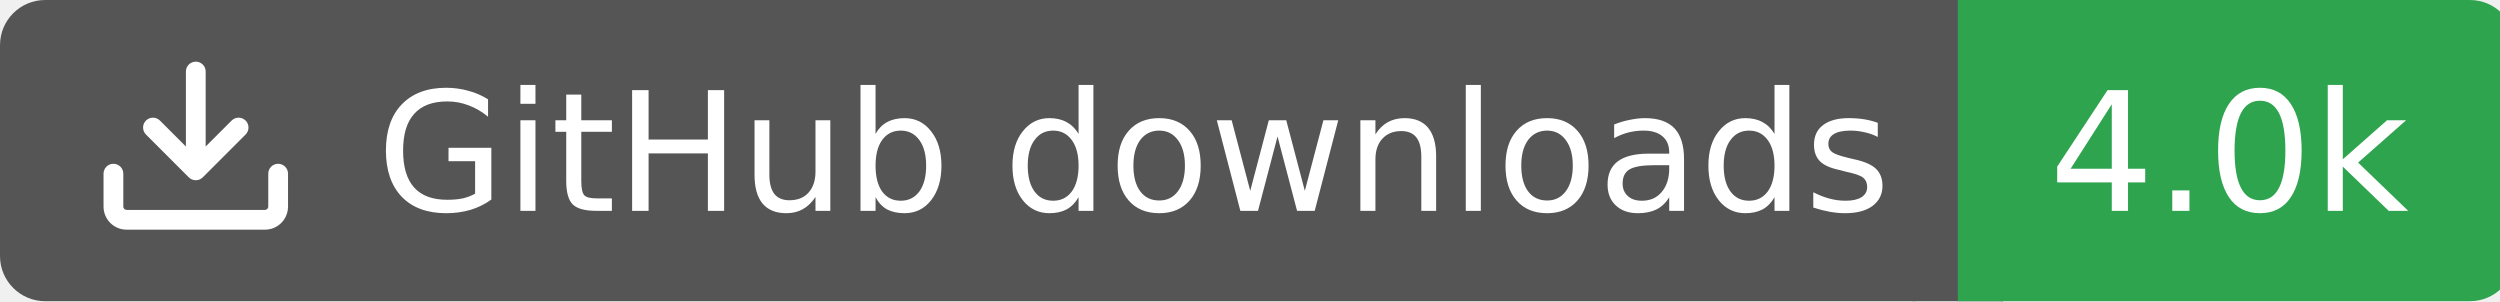
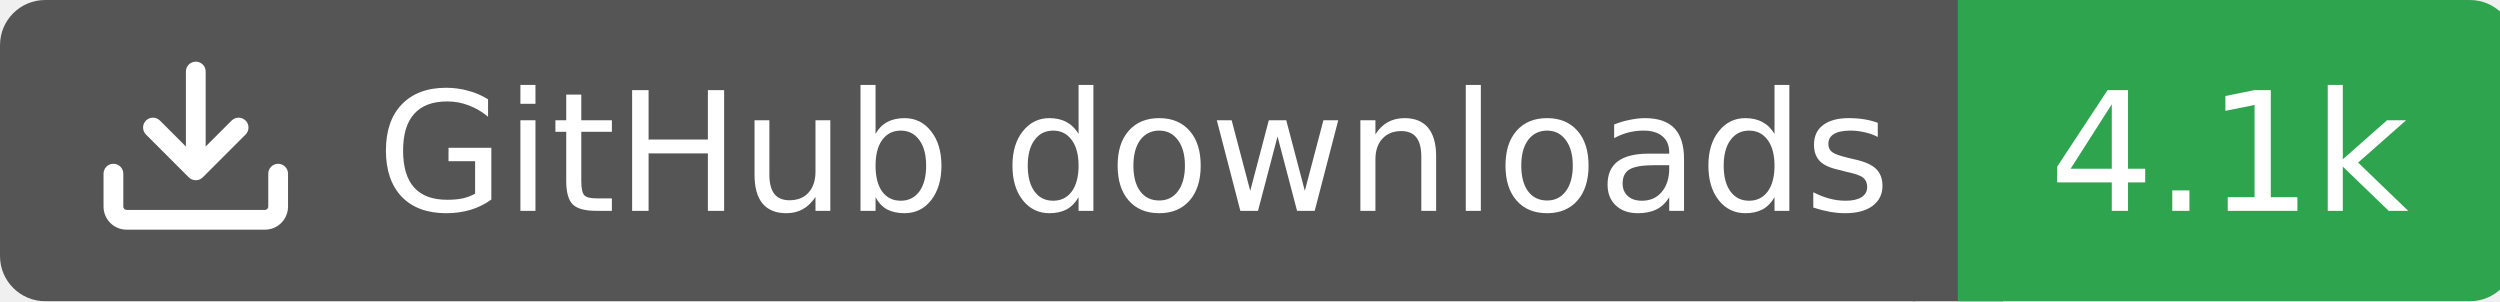
<svg xmlns="http://www.w3.org/2000/svg" width="166" height="20">
  <rect width="130" height="20" rx="3" fill="#555555" />
  <rect x="130" width="37" height="20" rx="3" fill="#2ea44f" />
  <rect x="127" width="6" height="20" fill="#555555" />
  <rect x="130" width="3" height="20" fill="#2ea44f" />
  <g transform="translate(6.0,3.0) scale(0.875)">
    <path d="M2.75 14A1.75 1.75 0 0 1 1 12.25v-2.5a.75.75 0 0 1 1.5 0v2.5c0 .138.112.25.25.25h10.5a.25.25 0 0 0 .25-.25v-2.5a.75.75 0 0 1 1.5 0v2.5A1.75 1.75 0 0 1 13.25 14ZM7.25 7.689V2a.75.75 0 0 1 1.5 0v5.689l1.97-1.969a.749.749 0 1 1 1.06 1.06l-3.25 3.25a.749.749 0 0 1-1.06 0L4.22 6.78a.749.749 0 1 1 1.06-1.06l1.97 1.969Z" fill="#fff" />
  </g>
  <text x="25" y="14.0" fill="#fff" font-family="Verdana,Geneva,DejaVu Sans,sans-serif" font-size="11" font-weight="normal" font-style="normal">GitHub downloads</text>
-   <text x="148" y="14.0" fill="#fff" font-family="Verdana,Geneva,DejaVu Sans,sans-serif" font-size="11" font-weight="normal" font-style="normal" text-anchor="middle">4.0k</text>
+   <text x="148" y="14.0" fill="#fff" font-family="Verdana,Geneva,DejaVu Sans,sans-serif" font-size="11" font-weight="normal" font-style="normal" text-anchor="middle">4.1k</text>
</svg>
